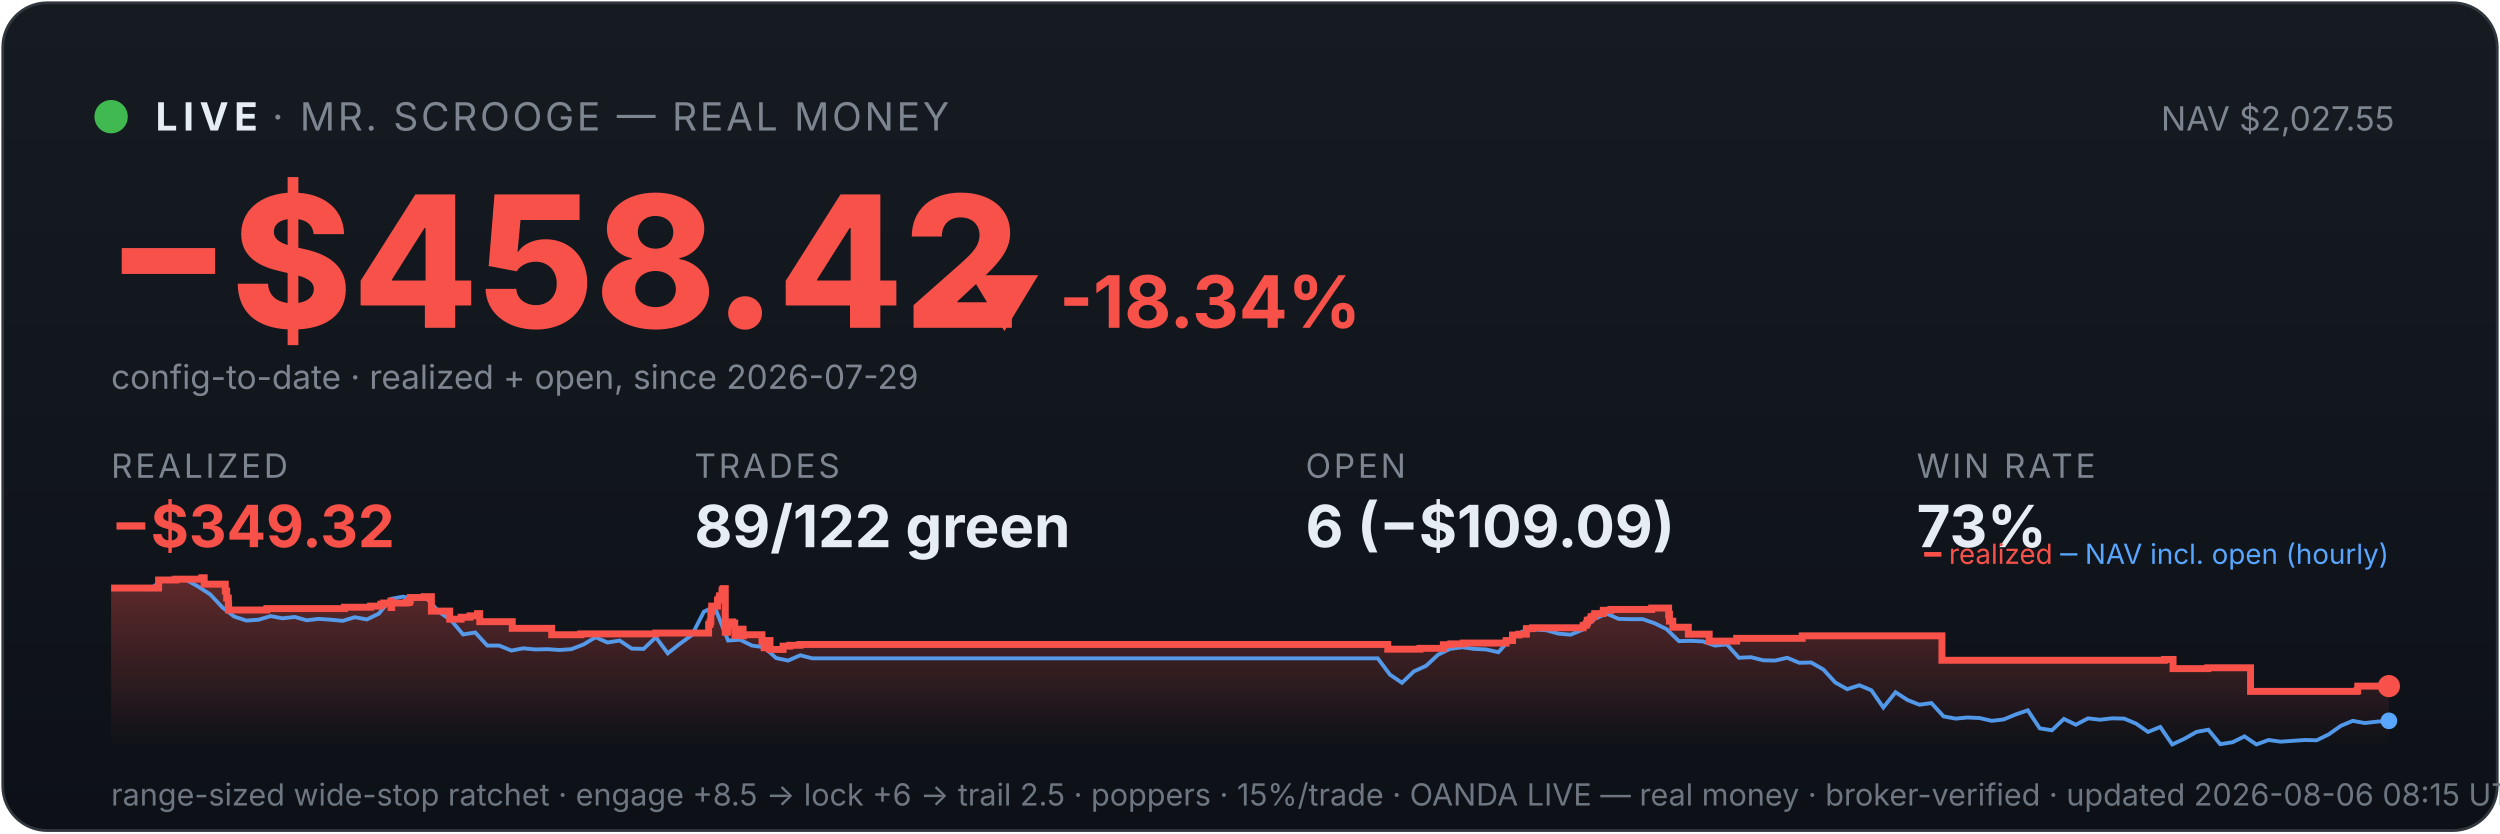
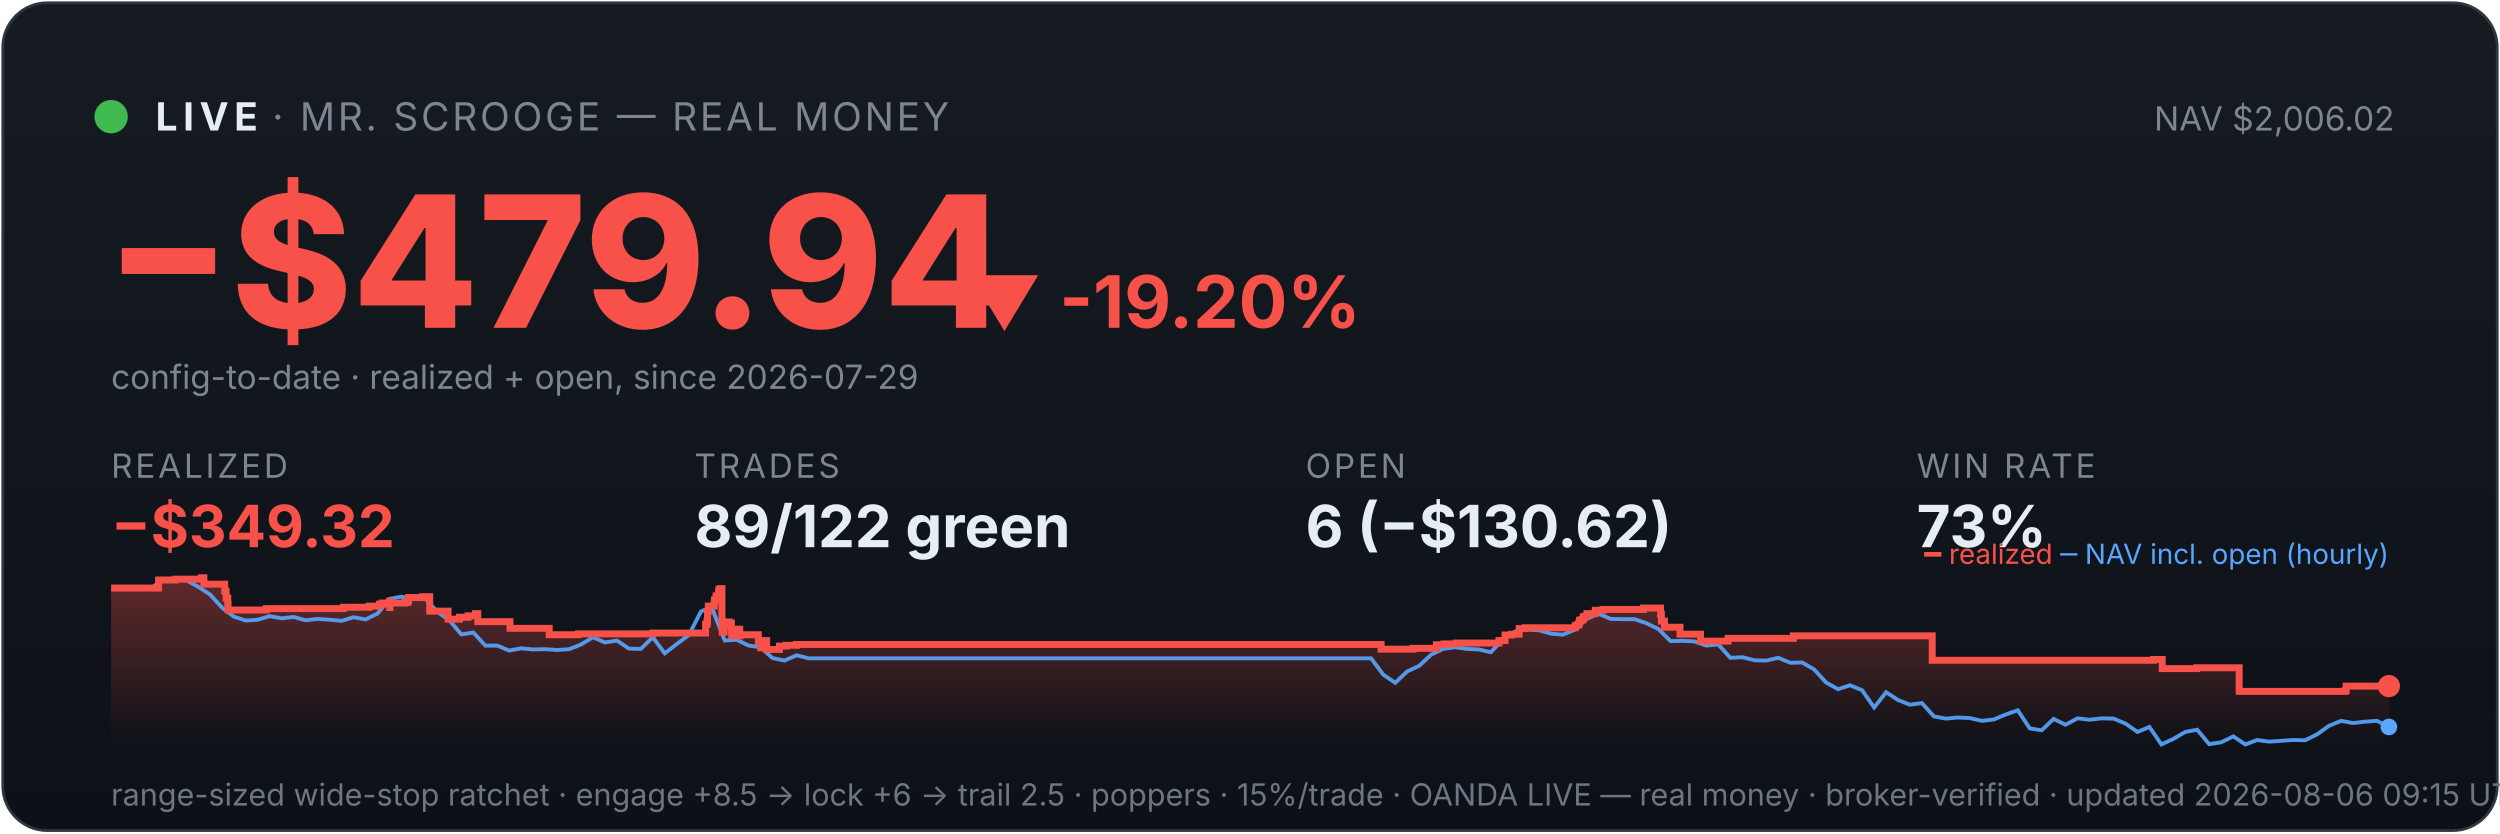
<svg xmlns="http://www.w3.org/2000/svg" viewBox="0 0 900 300" width="100%" font-family="system-ui,-apple-system,sans-serif">
  <defs>
    <linearGradient id="bg" x1="0" y1="0" x2="0" y2="1">
      <stop offset="0" stop-color="#161b22" />
      <stop offset="1" stop-color="#0d1117" />
    </linearGradient>
    <linearGradient id="fill" x1="0" y1="0" x2="0" y2="1">
      <stop offset="0" stop-color="#f85149" stop-opacity="0.35" />
      <stop offset="1" stop-color="#f85149" stop-opacity="0" />
    </linearGradient>
  </defs>
  <rect x="1" y="1" width="898" height="298" rx="16" fill="url(#bg)" stroke="#30363d" />
  <circle cx="40" cy="42" r="6" fill="#3fb950" />
  <text x="56" y="47" font-size="14" font-weight="700" fill="#e6edf3" letter-spacing="2">LIVE</text>
  <text x="98" y="47" font-size="14" fill="#7d8590" letter-spacing="1">· MR. SCROOGE — REAL MONEY</text>
-   <text x="862" y="47" font-size="12" fill="#7d8590" text-anchor="end">NAV $2,027.55</text>
-   <text x="38" y="118" font-size="66" font-weight="800" fill="#f85149">−$458.42</text>
-   <text x="348" y="118" font-size="26" font-weight="700" fill="#f85149">▼ -18.34%</text>
+   <text x="862" y="47" font-size="12" fill="#7d8590" text-anchor="end">NAV $2,006.02</text>
+   <text x="38" y="118" font-size="66" font-weight="800" fill="#f85149">−$479.94</text>
+   <text x="348" y="118" font-size="26" font-weight="700" fill="#f85149">▼ -19.20%</text>
  <text x="40" y="140" font-size="12" fill="#7d8590">config-to-date · realized + open, since 2026-07-29</text>
  <text x="40" y="172" font-family="system-ui,-apple-system,sans-serif" font-size="12" fill="#7d8590" letter-spacing="1">REALIZED</text>
  <text x="40" y="197" font-family="system-ui,-apple-system,sans-serif" font-size="21" font-weight="700" fill="#f85149">−$349.32</text>
  <text x="250" y="172" font-family="system-ui,-apple-system,sans-serif" font-size="12" fill="#7d8590" letter-spacing="1">TRADES</text>
  <text x="250" y="197" font-family="system-ui,-apple-system,sans-serif" font-size="21" font-weight="700" fill="#e6edf3">89/122 green</text>
  <text x="470" y="172" font-family="system-ui,-apple-system,sans-serif" font-size="12" fill="#7d8590" letter-spacing="1">OPEN</text>
-   <text x="470" y="197" font-family="system-ui,-apple-system,sans-serif" font-size="21" font-weight="700" fill="#e6edf3">6 (−$109.09)</text>
+   <text x="470" y="197" font-family="system-ui,-apple-system,sans-serif" font-size="21" font-weight="700" fill="#e6edf3">6 (−$130.62)</text>
  <text x="690" y="172" font-family="system-ui,-apple-system,sans-serif" font-size="12" fill="#7d8590" letter-spacing="1">WIN RATE</text>
  <text x="690" y="197" font-family="system-ui,-apple-system,sans-serif" font-size="21" font-weight="700" fill="#e6edf3">73%</text>
-   <polygon points="40,268 40.0,211.7 57.1,211.7 57.1,208.8 63.3,208.8 63.3,208.5 72.6,208.5 72.6,208.3 72.7,208.3 72.7,208.0 73.5,208.0 73.5,210.3 81.1,210.3 81.1,212.8 81.6,212.8 81.6,215.3 82.2,215.3 82.2,217.5 82.3,217.5 82.3,219.6 96.0,219.6 96.0,219.4 96.1,219.4 96.1,219.1 124.0,219.1 124.0,218.6 133.4,218.6 133.4,218.2 137.1,218.2 137.1,217.5 138.1,217.5 138.1,217.1 140.7,217.1 140.7,216.4 140.8,216.4 140.8,218.7 141.0,218.7 141.0,217.1 146.2,217.1 146.2,216.9 147.4,216.9 147.4,216.2 147.7,216.2 147.7,215.1 152.7,215.1 152.7,214.8 155.3,214.8 155.3,217.2 155.3,217.2 155.3,220.0 161.9,220.0 161.9,222.9 166.0,222.9 166.0,222.2 169.2,222.2 169.2,221.7 171.9,221.7 171.9,220.9 172.7,220.9 172.7,220.5 172.7,220.5 172.7,223.8 184.4,223.8 184.4,226.2 198.6,226.2 198.6,228.5 209.1,228.5 209.1,228.2 236.1,228.2 236.1,227.9 255.1,227.9 255.1,226.4 255.1,226.4 255.1,226.0 255.1,226.0 255.1,224.8 255.6,224.8 255.6,223.9 255.9,223.9 255.9,220.2 256.2,220.2 256.2,218.2 258.3,218.2 258.3,217.0 258.3,217.0 258.3,216.0 258.8,216.0 258.8,215.6 259.0,215.6 259.0,214.5 259.9,214.5 259.9,213.1 260.0,213.1 260.0,212.3 260.4,212.3 260.4,211.9 261.1,211.9 261.1,215.3 261.1,215.3 261.1,219.4 261.1,219.4 261.1,223.4 261.1,223.4 261.1,227.6 261.9,227.6 261.9,225.1 262.0,225.1 262.0,224.7 262.9,224.7 262.9,224.5 263.3,224.5 263.3,223.9 263.7,223.9 263.7,226.3 263.7,226.3 263.7,224.9 263.9,224.9 263.9,224.7 264.3,224.7 264.3,224.3 264.5,224.3 264.5,226.7 264.6,226.7 264.6,229.0 264.6,229.0 264.6,228.7 265.1,228.7 265.1,228.8 265.5,228.8 265.5,228.4 265.5,228.4 265.5,227.9 265.9,227.9 265.9,227.0 266.0,227.0 266.0,226.9 266.0,226.9 266.0,226.5 267.5,226.5 267.5,228.9 267.6,228.9 267.6,228.5 274.3,228.5 274.3,230.9 275.1,230.9 275.1,233.2 275.3,233.2 275.3,232.0 275.5,232.0 275.5,231.1 276.1,231.1 276.1,230.6 277.2,230.6 277.2,233.8 281.9,233.8 281.9,232.6 284.3,232.6 284.3,232.3 288.0,232.3 288.0,232.0 499.6,232.0 499.6,233.7 511.2,233.7 511.2,233.4 519.6,233.4 519.6,232.1 522.3,232.1 522.3,231.8 526.7,231.8 526.7,231.5 542.2,231.5 542.2,230.9 542.2,230.9 542.2,230.6 544.5,230.6 544.5,228.6 546.8,228.6 546.8,228.3 549.5,228.3 549.5,226.3 551.7,226.3 551.7,226.0 569.9,226.0 569.9,225.3 570.1,225.3 570.1,225.1 571.0,225.1 571.0,224.7 571.2,224.7 571.2,224.4 571.4,224.4 571.4,223.4 571.7,223.4 571.7,223.2 572.5,223.2 572.5,222.9 572.8,222.9 572.8,222.6 572.8,222.6 572.8,222.0 573.7,222.0 573.7,221.8 574.1,221.8 574.1,221.2 574.1,221.2 574.1,220.9 577.1,220.9 577.1,220.6 577.2,220.6 577.2,220.0 577.2,220.0 577.2,219.7 579.9,219.7 579.9,219.4 594.6,219.4 594.6,218.9 600.7,218.9 600.7,221.4 600.8,221.4 600.8,221.1 601.0,221.1 601.0,223.6 602.2,223.6 602.2,225.8 607.8,225.8 607.8,228.3 615.3,228.3 615.3,230.8 625.2,230.8 625.2,229.8 648.8,229.8 648.8,228.9 699.1,228.9 699.1,237.7 779.2,237.7 779.2,237.4 782.3,237.4 782.3,240.7 794.8,240.7 794.8,240.4 810.2,240.4 810.2,248.9 848.5,248.9 848.5,248.6 848.8,248.6 848.8,247.0 860.0,247.0 860.0,247.0 860,268" fill="url(#fill)" />
-   <polyline points="41.0,211.7 41.1,211.7 45.4,211.6 46.1,211.6 49.8,211.7 54.1,212.1 58.4,208.8 62.7,208.2 67.1,208.8 71.4,211.2 75.7,214.0 80.1,218.7 84.4,222.0 88.7,223.4 93.1,223.1 97.4,221.8 101.7,222.6 106.1,222.1 110.4,223.3 114.7,222.8 119.1,223.1 123.4,223.5 127.7,222.2 132.1,223.0 136.4,220.9 140.7,215.6 145.1,214.8 149.4,215.7 153.7,215.5 158.1,220.3 162.4,223.3 166.7,228.4 171.1,227.7 175.4,232.4 179.7,232.4 184.1,234.2 188.4,233.4 192.7,233.8 197.1,233.7 201.4,234.0 205.7,233.7 210.1,232.0 214.4,229.4 218.7,231.3 223.1,230.6 227.4,233.5 231.7,233.6 236.1,229.4 240.4,235.2 244.7,231.8 249.1,228.6 253.4,220.2 256.5,218.7 257.7,219.6 262.1,230.6 266.4,230.3 270.7,232.4 275.1,233.0 279.4,236.9 283.7,237.8 288.1,235.9 292.4,237.0 296.7,237.0 301.1,237.0 305.4,237.0 309.7,237.0 314.1,237.0 318.4,237.0 322.7,237.0 327.1,237.0 331.4,237.0 335.7,237.0 340.1,237.0 344.4,237.0 348.7,237.0 353.1,237.0 357.4,237.0 361.7,237.0 366.1,237.0 370.4,237.0 374.7,237.0 379.1,237.0 383.4,237.0 387.7,237.0 392.0,237.0 396.4,237.0 400.7,237.0 405.0,237.0 409.4,237.0 413.7,237.0 418.0,237.0 422.4,237.0 426.7,237.0 431.0,237.0 435.4,237.0 439.7,237.0 444.0,237.0 448.4,237.0 452.7,237.0 457.0,237.0 461.4,237.0 465.7,237.0 470.0,237.0 474.4,237.0 478.7,237.0 483.0,237.0 487.4,237.0 491.7,237.0 496.0,237.0 500.4,242.9 504.7,245.8 509.0,241.7 513.4,239.7 517.7,235.7 522.0,233.6 526.4,233.0 530.7,233.6 535.0,233.8 539.4,234.8 543.7,230.1 548.0,227.4 552.4,226.6 556.7,226.9 561.0,228.1 565.4,228.5 569.7,226.7 574.0,222.8 578.4,220.9 582.7,222.8 587.0,222.9 591.4,222.9 595.7,224.4 600.0,226.5 604.4,230.8 608.7,230.7 613.0,230.9 617.4,232.4 621.7,232.0 626.0,236.8 630.4,236.6 634.7,237.7 639.0,237.8 643.4,236.8 647.7,238.6 652.0,238.5 656.4,241.0 660.7,245.7 665.0,248.1 669.4,246.7 673.7,248.5 678.0,254.7 682.4,249.2 686.7,252.0 691.0,253.7 695.3,253.1 699.7,257.9 704.0,258.7 708.3,258.3 712.7,258.5 717.0,259.5 721.3,259.0 725.7,257.2 730.0,255.7 734.3,262.2 738.7,262.9 743.0,258.8 747.3,260.9 751.7,258.6 756.0,259.1 760.3,258.6 764.7,258.7 769.0,260.5 773.3,263.5 777.7,261.7 782.0,268.0 786.3,266.0 790.7,263.5 795.0,262.7 799.3,267.9 803.7,267.2 808.0,265.1 812.3,268.0 816.7,266.4 821.0,267.0 825.3,266.7 829.7,266.4 834.0,266.5 838.3,264.4 842.7,261.3 847.0,259.5 851.3,260.3 855.7,259.8 860.0,259.5" fill="none" stroke="#58a6ff" stroke-width="1.4" opacity="0.9" />
-   <polyline points="40.0,211.7 57.1,211.7 57.1,208.8 63.3,208.8 63.3,208.5 72.6,208.5 72.6,208.3 72.7,208.3 72.7,208.0 73.5,208.0 73.5,210.3 81.1,210.3 81.1,212.8 81.6,212.8 81.6,215.3 82.2,215.3 82.2,217.5 82.3,217.5 82.3,219.6 96.0,219.6 96.0,219.4 96.1,219.4 96.1,219.1 124.0,219.1 124.0,218.6 133.4,218.6 133.4,218.2 137.1,218.2 137.1,217.5 138.1,217.5 138.1,217.1 140.7,217.1 140.7,216.4 140.8,216.4 140.8,218.7 141.0,218.7 141.0,217.1 146.2,217.1 146.2,216.9 147.4,216.9 147.4,216.2 147.7,216.2 147.7,215.1 152.7,215.1 152.7,214.8 155.3,214.8 155.3,217.2 155.3,217.2 155.3,220.0 161.9,220.0 161.9,222.9 166.0,222.9 166.0,222.2 169.2,222.2 169.2,221.7 171.9,221.7 171.9,220.9 172.7,220.9 172.7,220.5 172.7,220.5 172.7,223.8 184.4,223.8 184.4,226.2 198.6,226.2 198.6,228.5 209.1,228.5 209.1,228.2 236.1,228.2 236.1,227.9 255.1,227.9 255.1,226.4 255.1,226.4 255.1,226.0 255.1,226.0 255.1,224.8 255.6,224.8 255.6,223.9 255.9,223.9 255.9,220.2 256.2,220.2 256.2,218.2 258.3,218.2 258.3,217.0 258.3,217.0 258.3,216.0 258.8,216.0 258.8,215.6 259.0,215.6 259.0,214.5 259.9,214.5 259.9,213.1 260.0,213.1 260.0,212.3 260.4,212.3 260.4,211.9 261.1,211.9 261.1,215.3 261.1,215.3 261.1,219.4 261.1,219.4 261.1,223.4 261.1,223.4 261.1,227.6 261.9,227.6 261.9,225.1 262.0,225.1 262.0,224.7 262.9,224.7 262.9,224.5 263.3,224.5 263.3,223.9 263.7,223.9 263.7,226.3 263.7,226.3 263.7,224.9 263.9,224.9 263.9,224.7 264.3,224.7 264.3,224.3 264.5,224.3 264.5,226.7 264.6,226.7 264.6,229.0 264.6,229.0 264.6,228.7 265.1,228.7 265.1,228.8 265.5,228.8 265.5,228.4 265.5,228.4 265.5,227.9 265.9,227.9 265.9,227.0 266.0,227.0 266.0,226.9 266.0,226.9 266.0,226.5 267.5,226.5 267.5,228.9 267.6,228.9 267.6,228.5 274.3,228.5 274.3,230.9 275.1,230.9 275.1,233.2 275.3,233.2 275.3,232.0 275.5,232.0 275.5,231.1 276.1,231.1 276.1,230.6 277.2,230.6 277.2,233.8 281.9,233.8 281.9,232.6 284.3,232.6 284.3,232.3 288.0,232.3 288.0,232.0 499.6,232.0 499.6,233.7 511.2,233.7 511.2,233.4 519.6,233.4 519.6,232.1 522.3,232.1 522.3,231.8 526.7,231.8 526.7,231.5 542.2,231.5 542.2,230.9 542.2,230.9 542.2,230.6 544.5,230.6 544.5,228.6 546.8,228.6 546.8,228.3 549.5,228.3 549.5,226.3 551.7,226.3 551.7,226.0 569.9,226.0 569.9,225.3 570.1,225.3 570.1,225.1 571.0,225.1 571.0,224.7 571.2,224.7 571.2,224.4 571.4,224.4 571.4,223.4 571.7,223.4 571.7,223.2 572.5,223.2 572.5,222.9 572.8,222.9 572.8,222.6 572.8,222.6 572.8,222.0 573.7,222.0 573.7,221.8 574.1,221.8 574.1,221.2 574.1,221.2 574.1,220.9 577.1,220.9 577.1,220.6 577.2,220.6 577.2,220.0 577.2,220.0 577.2,219.7 579.9,219.7 579.9,219.4 594.6,219.4 594.6,218.9 600.7,218.9 600.7,221.4 600.8,221.4 600.8,221.1 601.0,221.1 601.0,223.6 602.2,223.6 602.2,225.8 607.8,225.8 607.8,228.3 615.3,228.3 615.3,230.8 625.2,230.8 625.2,229.8 648.8,229.8 648.8,228.9 699.1,228.9 699.1,237.7 779.2,237.7 779.2,237.4 782.3,237.4 782.3,240.7 794.8,240.7 794.8,240.4 810.2,240.4 810.2,248.9 848.5,248.9 848.5,248.6 848.8,248.6 848.8,247.0 860.0,247.0 860.0,247.0" fill="none" stroke="#f85149" stroke-width="2.5" />
+   <polygon points="40,268 40.0,211.7 57.1,211.7 57.1,208.8 63.2,208.8 63.2,208.5 72.4,208.5 72.4,208.3 72.5,208.3 72.5,208.0 73.4,208.0 73.4,210.3 80.9,210.3 80.9,212.8 81.4,212.8 81.4,215.3 82.0,215.3 82.0,217.5 82.1,217.5 82.1,219.6 95.7,219.6 95.7,219.4 95.9,219.4 95.9,219.1 123.6,219.1 123.6,218.6 132.9,218.6 132.9,218.2 136.6,218.2 136.6,217.5 137.6,217.5 137.6,217.1 140.2,217.1 140.2,216.4 140.3,216.4 140.3,218.7 140.4,218.7 140.4,217.1 145.6,217.1 145.6,216.9 146.8,216.9 146.8,216.2 147.1,216.2 147.1,215.1 152.1,215.1 152.1,214.8 154.7,214.8 154.7,217.2 154.7,217.2 154.7,220.0 161.3,220.0 161.3,222.9 165.4,222.9 165.4,222.2 168.5,222.2 168.5,221.7 171.2,221.7 171.2,220.9 172.0,220.9 172.0,220.5 172.0,220.5 172.0,223.8 183.6,223.8 183.6,226.2 197.7,226.2 197.7,228.5 208.2,228.5 208.2,228.2 235.0,228.2 235.0,227.9 254.0,227.9 254.0,226.4 254.0,226.4 254.0,226.0 254.0,226.0 254.0,224.8 254.5,224.8 254.5,223.9 254.7,223.9 254.7,220.2 255.0,220.2 255.0,218.2 257.1,218.2 257.1,217.0 257.2,217.0 257.2,216.0 257.7,216.0 257.7,215.6 257.8,215.6 257.8,214.5 258.7,214.5 258.7,213.1 258.8,213.1 258.8,212.3 259.3,212.3 259.3,211.9 259.9,211.9 259.9,215.3 259.9,215.3 259.9,219.4 259.9,219.4 259.9,223.4 260.0,223.4 260.0,227.6 260.7,227.6 260.7,225.1 260.9,225.1 260.9,224.7 261.8,224.7 261.8,224.5 262.1,224.5 262.1,223.9 262.5,223.9 262.5,226.3 262.5,226.3 262.5,224.9 262.7,224.9 262.7,224.7 263.2,224.7 263.2,224.3 263.3,224.3 263.3,226.7 263.4,226.7 263.4,229.0 263.4,229.0 263.4,228.7 263.9,228.7 263.9,228.8 264.3,228.8 264.3,228.4 264.3,228.4 264.3,227.9 264.7,227.9 264.7,227.0 264.8,227.0 264.8,226.9 264.8,226.9 264.8,226.5 266.3,226.5 266.3,228.9 266.4,228.9 266.4,228.5 273.0,228.5 273.0,230.9 273.9,230.9 273.9,233.2 274.1,233.2 274.1,232.0 274.3,232.0 274.3,231.1 274.8,231.1 274.8,230.6 276.0,230.6 276.0,233.8 280.6,233.8 280.6,232.6 283.0,232.6 283.0,232.3 286.7,232.3 286.7,232.0 497.2,232.0 497.2,233.7 508.7,233.7 508.7,233.4 517.1,233.4 517.1,232.1 519.8,232.1 519.8,231.8 524.2,231.8 524.2,231.5 539.6,231.5 539.6,230.9 539.6,230.9 539.6,230.6 541.8,230.6 541.8,228.6 544.2,228.6 544.2,228.3 546.9,228.3 546.9,226.3 549.0,226.3 549.0,226.0 567.1,226.0 567.1,225.3 567.3,225.3 567.3,225.1 568.2,225.1 568.2,224.7 568.4,224.7 568.4,224.4 568.6,224.4 568.6,223.4 568.9,223.4 568.9,223.2 569.7,223.2 569.7,222.9 570.0,222.9 570.0,222.6 570.0,222.6 570.0,222.0 570.9,222.0 570.9,221.8 571.3,221.8 571.3,221.2 571.3,221.2 571.3,220.9 574.3,220.9 574.3,220.6 574.3,220.6 574.3,220.0 574.3,220.0 574.3,219.7 577.1,219.7 577.1,219.4 591.7,219.4 591.7,218.9 597.8,218.9 597.8,221.4 597.8,221.4 597.8,221.1 598.1,221.1 598.1,223.6 599.2,223.6 599.2,225.8 604.8,225.8 604.8,228.3 612.2,228.3 612.2,230.8 622.1,230.8 622.1,229.8 645.6,229.8 645.6,228.9 695.6,228.9 695.6,237.7 775.3,237.7 775.3,237.4 778.4,237.4 778.4,240.7 790.8,240.7 790.8,240.4 806.1,240.4 806.1,248.9 844.3,248.9 844.3,248.6 844.6,248.6 844.6,247.0 860.0,247.0 860.0,247.0 860,268" fill="url(#fill)" />
+   <polyline points="41.0,211.7 41.1,211.7 45.4,211.6 46.1,211.6 49.7,211.7 54.0,212.1 58.3,208.8 62.6,208.2 66.9,208.8 71.3,211.2 75.6,214.0 79.9,218.7 84.2,222.0 88.5,223.4 92.8,223.1 97.1,221.8 101.4,222.6 105.7,222.1 110.0,223.3 114.4,222.8 118.7,223.1 123.0,223.5 127.3,222.2 131.6,223.0 135.9,220.9 140.2,215.6 144.5,214.8 148.8,215.7 153.1,215.5 157.5,220.3 161.8,223.3 166.1,228.4 170.4,227.7 174.7,232.4 179.0,232.4 183.3,234.2 187.6,233.4 191.9,233.8 196.2,233.7 200.6,234.0 204.9,233.7 209.2,232.0 213.5,229.4 217.8,231.3 222.1,230.6 226.4,233.5 230.7,233.6 235.0,229.4 239.3,235.2 243.7,231.8 248.0,228.6 252.3,220.2 255.4,218.7 256.6,219.6 260.9,230.6 265.2,230.3 269.5,232.4 273.8,233.0 278.1,236.9 282.4,237.8 286.8,235.9 291.1,237.0 295.4,237.0 299.7,237.0 304.0,237.0 308.3,237.0 312.6,237.0 316.9,237.0 321.2,237.0 325.5,237.0 329.9,237.0 334.2,237.0 338.5,237.0 342.8,237.0 347.1,237.0 351.4,237.0 355.7,237.0 360.0,237.0 364.3,237.0 368.6,237.0 373.0,237.0 377.3,237.0 381.6,237.0 385.9,237.0 390.2,237.0 394.5,237.0 398.8,237.0 403.1,237.0 407.4,237.0 411.8,237.0 416.1,237.0 420.4,237.0 424.7,237.0 429.0,237.0 433.3,237.0 437.6,237.0 441.9,237.0 446.2,237.0 450.5,237.0 454.9,237.0 459.2,237.0 463.5,237.0 467.8,237.0 472.1,237.0 476.4,237.0 480.7,237.0 485.0,237.0 489.3,237.0 493.6,237.0 498.0,242.9 502.3,245.8 506.6,241.7 510.9,239.7 515.2,235.7 519.5,233.6 523.8,233.0 528.1,233.6 532.4,233.8 536.7,234.8 541.1,230.1 545.4,227.4 549.7,226.6 554.0,226.9 558.3,228.1 562.6,228.5 566.9,226.7 571.2,222.8 575.5,220.9 579.8,222.8 584.2,222.9 588.5,222.9 592.8,224.4 597.1,226.5 601.4,230.8 605.7,230.7 610.0,230.9 614.3,232.4 618.6,232.0 622.9,236.8 627.3,236.6 631.6,237.7 635.9,237.8 640.2,236.8 644.5,238.6 648.8,238.5 653.1,241.0 657.4,245.7 661.7,248.1 666.0,246.7 670.4,248.5 674.7,254.7 679.0,249.2 683.3,252.0 687.6,253.7 691.9,253.1 696.2,257.9 700.5,258.7 704.8,258.3 709.1,258.5 713.5,259.5 717.8,259.0 722.1,257.2 726.4,255.7 730.7,262.2 735.0,262.9 739.3,258.8 743.6,260.9 747.9,258.6 752.2,259.1 756.6,258.6 760.9,258.7 765.2,260.5 769.5,263.5 773.8,261.7 778.1,268.0 782.4,266.0 786.7,263.5 791.0,262.7 795.3,267.9 799.7,267.2 804.0,265.1 808.3,268.0 812.6,266.4 816.9,267.0 821.2,266.7 825.5,266.4 829.8,266.5 834.1,264.4 838.4,261.3 842.8,259.5 847.1,260.3 851.4,259.8 855.7,259.5 860.0,261.7" fill="none" stroke="#58a6ff" stroke-width="1.4" opacity="0.9" />
+   <polyline points="40.0,211.7 57.1,211.7 57.1,208.8 63.2,208.8 63.2,208.5 72.4,208.5 72.4,208.3 72.5,208.3 72.5,208.0 73.4,208.0 73.4,210.3 80.9,210.3 80.9,212.8 81.4,212.8 81.4,215.3 82.0,215.3 82.0,217.5 82.1,217.5 82.1,219.6 95.7,219.6 95.7,219.4 95.9,219.4 95.9,219.1 123.6,219.1 123.6,218.6 132.9,218.6 132.9,218.2 136.6,218.2 136.6,217.5 137.6,217.5 137.6,217.1 140.2,217.1 140.2,216.4 140.3,216.4 140.3,218.7 140.4,218.7 140.4,217.1 145.6,217.1 145.6,216.9 146.8,216.9 146.8,216.2 147.1,216.2 147.1,215.1 152.1,215.1 152.1,214.8 154.7,214.8 154.7,217.2 154.7,217.2 154.7,220.0 161.3,220.0 161.3,222.9 165.4,222.9 165.4,222.2 168.5,222.2 168.5,221.7 171.2,221.7 171.2,220.9 172.0,220.9 172.0,220.5 172.0,220.5 172.0,223.8 183.6,223.8 183.6,226.2 197.7,226.2 197.7,228.5 208.2,228.5 208.2,228.2 235.0,228.2 235.0,227.9 254.0,227.9 254.0,226.4 254.0,226.4 254.0,226.0 254.0,226.0 254.0,224.8 254.5,224.8 254.5,223.9 254.7,223.9 254.7,220.2 255.0,220.2 255.0,218.2 257.1,218.2 257.1,217.0 257.2,217.0 257.2,216.0 257.7,216.0 257.7,215.6 257.8,215.6 257.8,214.5 258.7,214.5 258.7,213.1 258.8,213.1 258.8,212.3 259.3,212.3 259.3,211.9 259.9,211.9 259.9,215.3 259.9,215.3 259.9,219.4 259.9,219.4 259.9,223.4 260.0,223.4 260.0,227.6 260.7,227.6 260.7,225.1 260.9,225.1 260.9,224.7 261.8,224.7 261.8,224.5 262.1,224.5 262.1,223.9 262.5,223.9 262.5,226.3 262.5,226.3 262.5,224.9 262.7,224.9 262.7,224.7 263.2,224.7 263.2,224.3 263.3,224.3 263.3,226.7 263.4,226.7 263.4,229.0 263.4,229.0 263.4,228.7 263.9,228.7 263.9,228.8 264.3,228.8 264.3,228.4 264.3,228.4 264.3,227.9 264.7,227.9 264.7,227.0 264.8,227.0 264.8,226.9 264.8,226.9 264.8,226.5 266.3,226.5 266.3,228.9 266.4,228.9 266.4,228.5 273.0,228.5 273.0,230.9 273.9,230.9 273.9,233.2 274.1,233.2 274.1,232.0 274.3,232.0 274.3,231.1 274.8,231.1 274.8,230.6 276.0,230.6 276.0,233.8 280.6,233.8 280.6,232.6 283.0,232.6 283.0,232.3 286.7,232.3 286.7,232.0 497.2,232.0 497.2,233.7 508.7,233.7 508.7,233.4 517.1,233.4 517.1,232.1 519.8,232.1 519.8,231.8 524.2,231.8 524.2,231.5 539.6,231.5 539.6,230.9 539.6,230.9 539.6,230.6 541.8,230.6 541.8,228.6 544.2,228.6 544.2,228.3 546.9,228.3 546.9,226.3 549.0,226.3 549.0,226.0 567.1,226.0 567.1,225.3 567.3,225.3 567.3,225.1 568.2,225.1 568.2,224.7 568.4,224.7 568.4,224.4 568.6,224.4 568.6,223.4 568.9,223.4 568.9,223.2 569.7,223.2 569.7,222.9 570.0,222.9 570.0,222.6 570.0,222.6 570.0,222.0 570.9,222.0 570.9,221.8 571.3,221.8 571.3,221.2 571.3,221.2 571.3,220.9 574.3,220.9 574.3,220.6 574.3,220.6 574.3,220.0 574.3,220.0 574.3,219.7 577.1,219.7 577.1,219.4 591.7,219.4 591.7,218.9 597.8,218.9 597.8,221.4 597.8,221.4 597.8,221.1 598.1,221.1 598.1,223.6 599.2,223.6 599.2,225.8 604.8,225.8 604.8,228.3 612.2,228.3 612.2,230.8 622.1,230.8 622.1,229.8 645.6,229.8 645.6,228.9 695.6,228.9 695.6,237.7 775.3,237.7 775.3,237.4 778.4,237.4 778.4,240.7 790.8,240.7 790.8,240.4 806.1,240.4 806.1,248.9 844.3,248.9 844.3,248.6 844.6,248.6 844.6,247.0 860.0,247.0 860.0,247.0" fill="none" stroke="#f85149" stroke-width="2.5" />
  <circle cx="860.0" cy="247.0" r="4" fill="#f85149" />
-   <circle cx="860.0" cy="259.5" r="3" fill="#58a6ff" />
+   <circle cx="860.0" cy="261.7" r="3" fill="#58a6ff" />
  <text x="860" y="203" font-size="10" text-anchor="end" fill="#7d8590">
    <tspan fill="#f85149">━ realized</tspan>
    <tspan fill="#58a6ff">─ NAV incl. open (hourly)</tspan>
  </text>
-   <text x="40" y="290" font-size="11" fill="#6e7681">range-sized wide-stop ratchet · engage +8.5 → lock +6 → trail 2.5 · poppers · 15%/trade · OANDA LIVE — real money · broker-verified · updated 2026-08-06 08:15 UTC</text>
+   <text x="40" y="290" font-size="11" fill="#6e7681">range-sized wide-stop ratchet · engage +8.5 → lock +6 → trail 2.5 · poppers · 15%/trade · OANDA LIVE — real money · broker-verified · updated 2026-08-06 09:15 UTC</text>
</svg>
